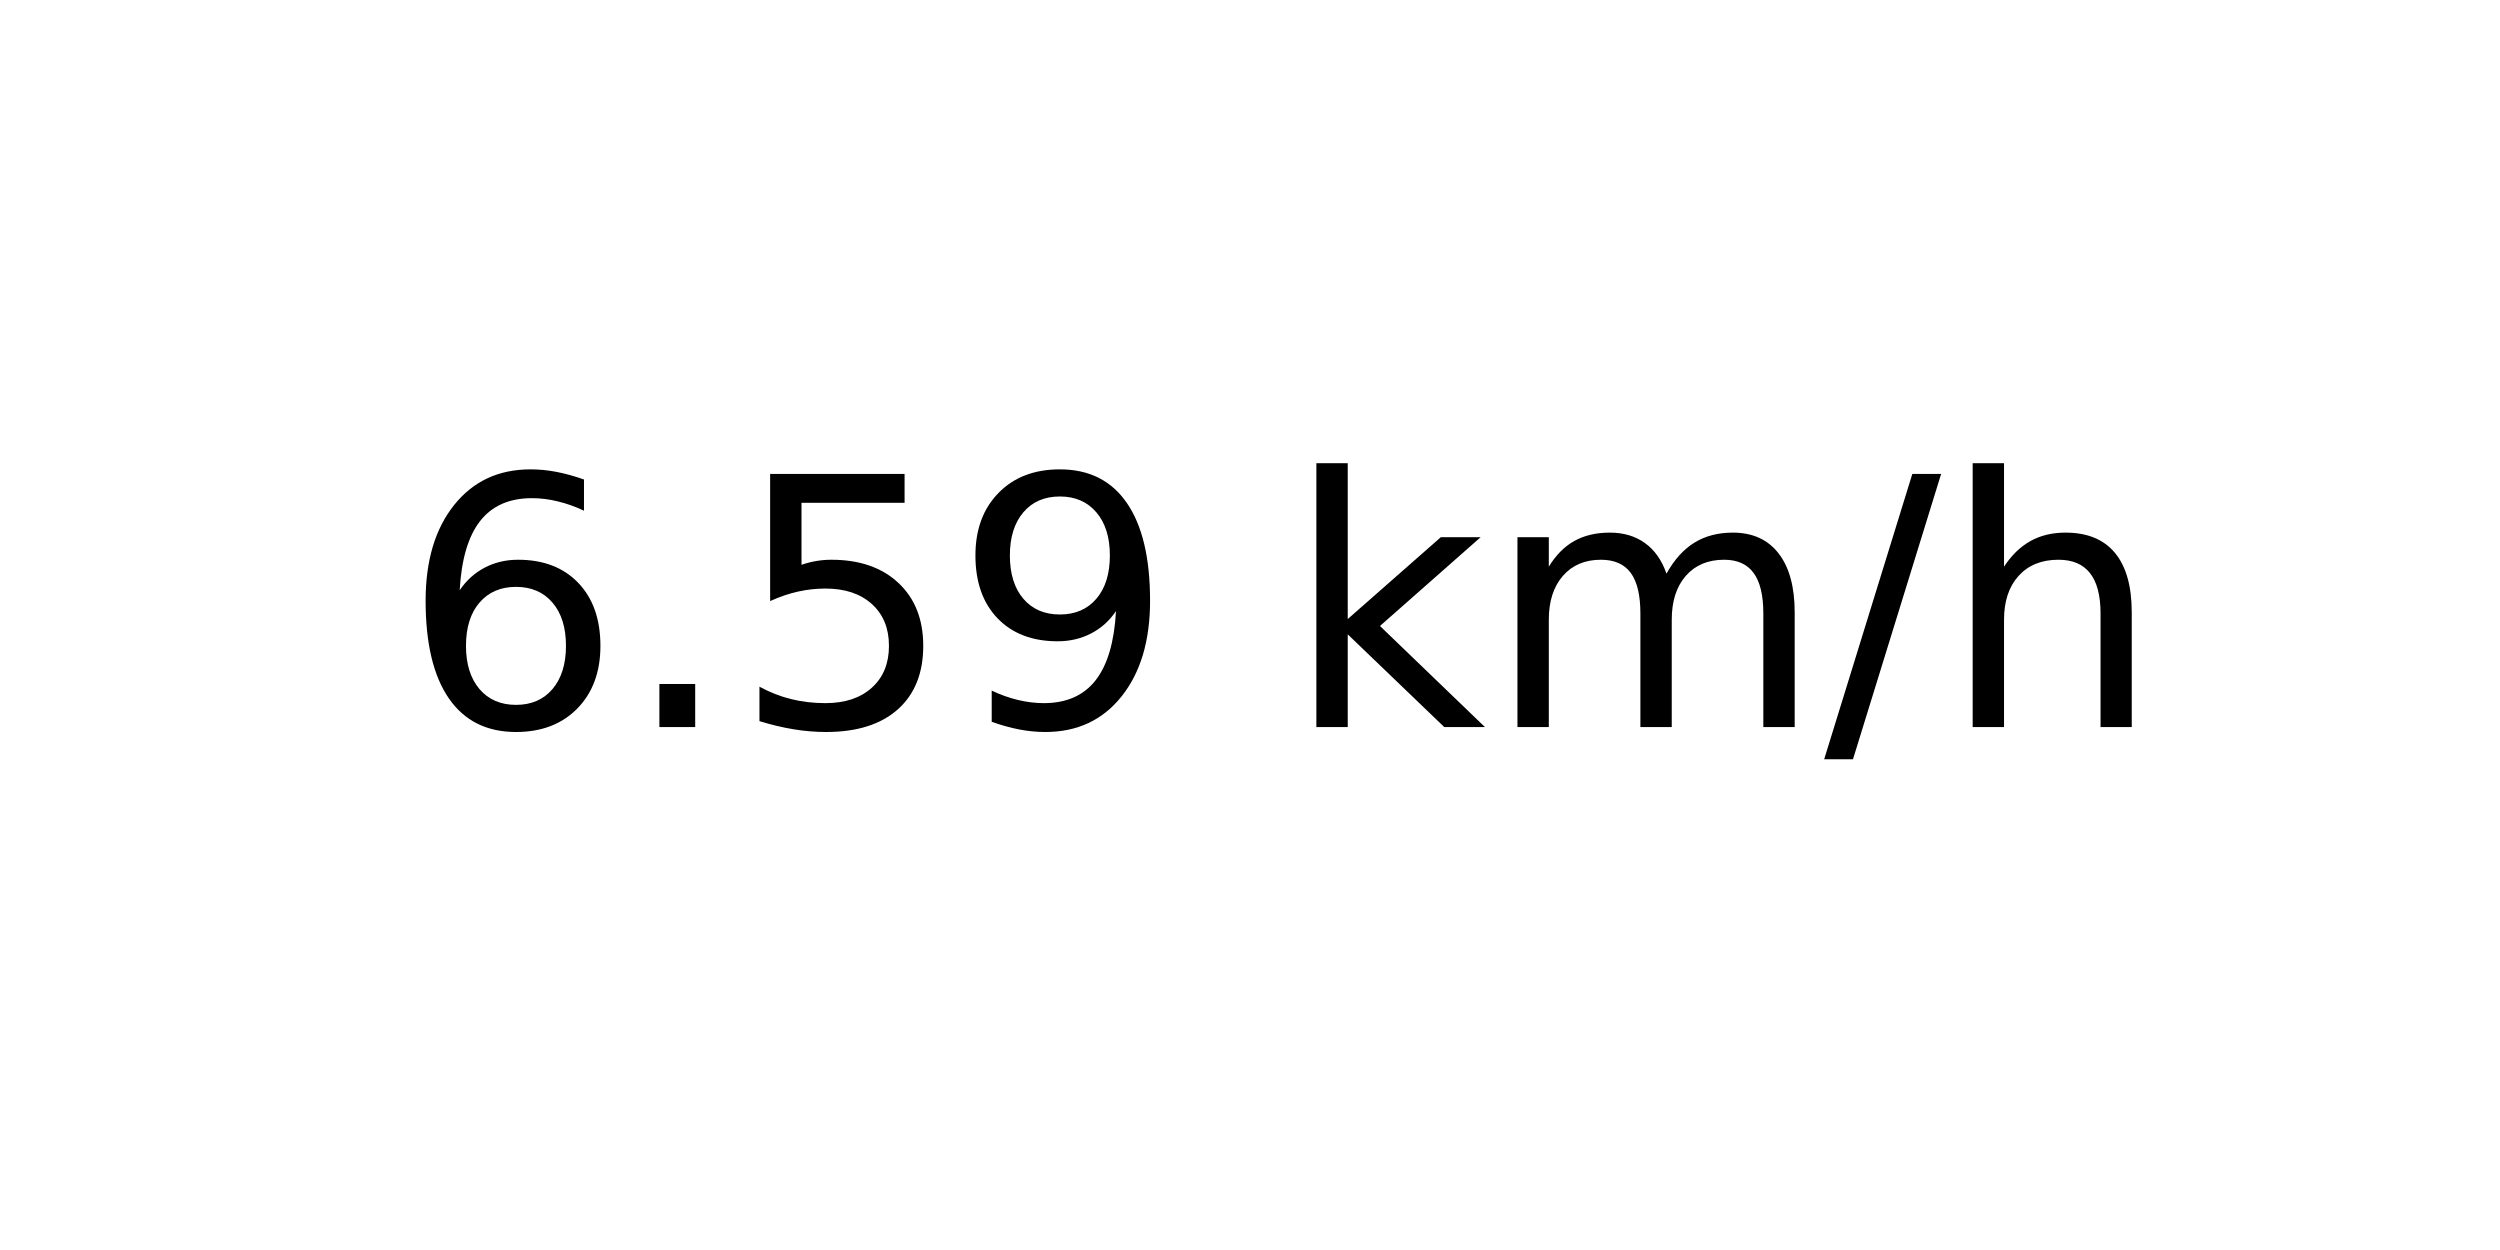
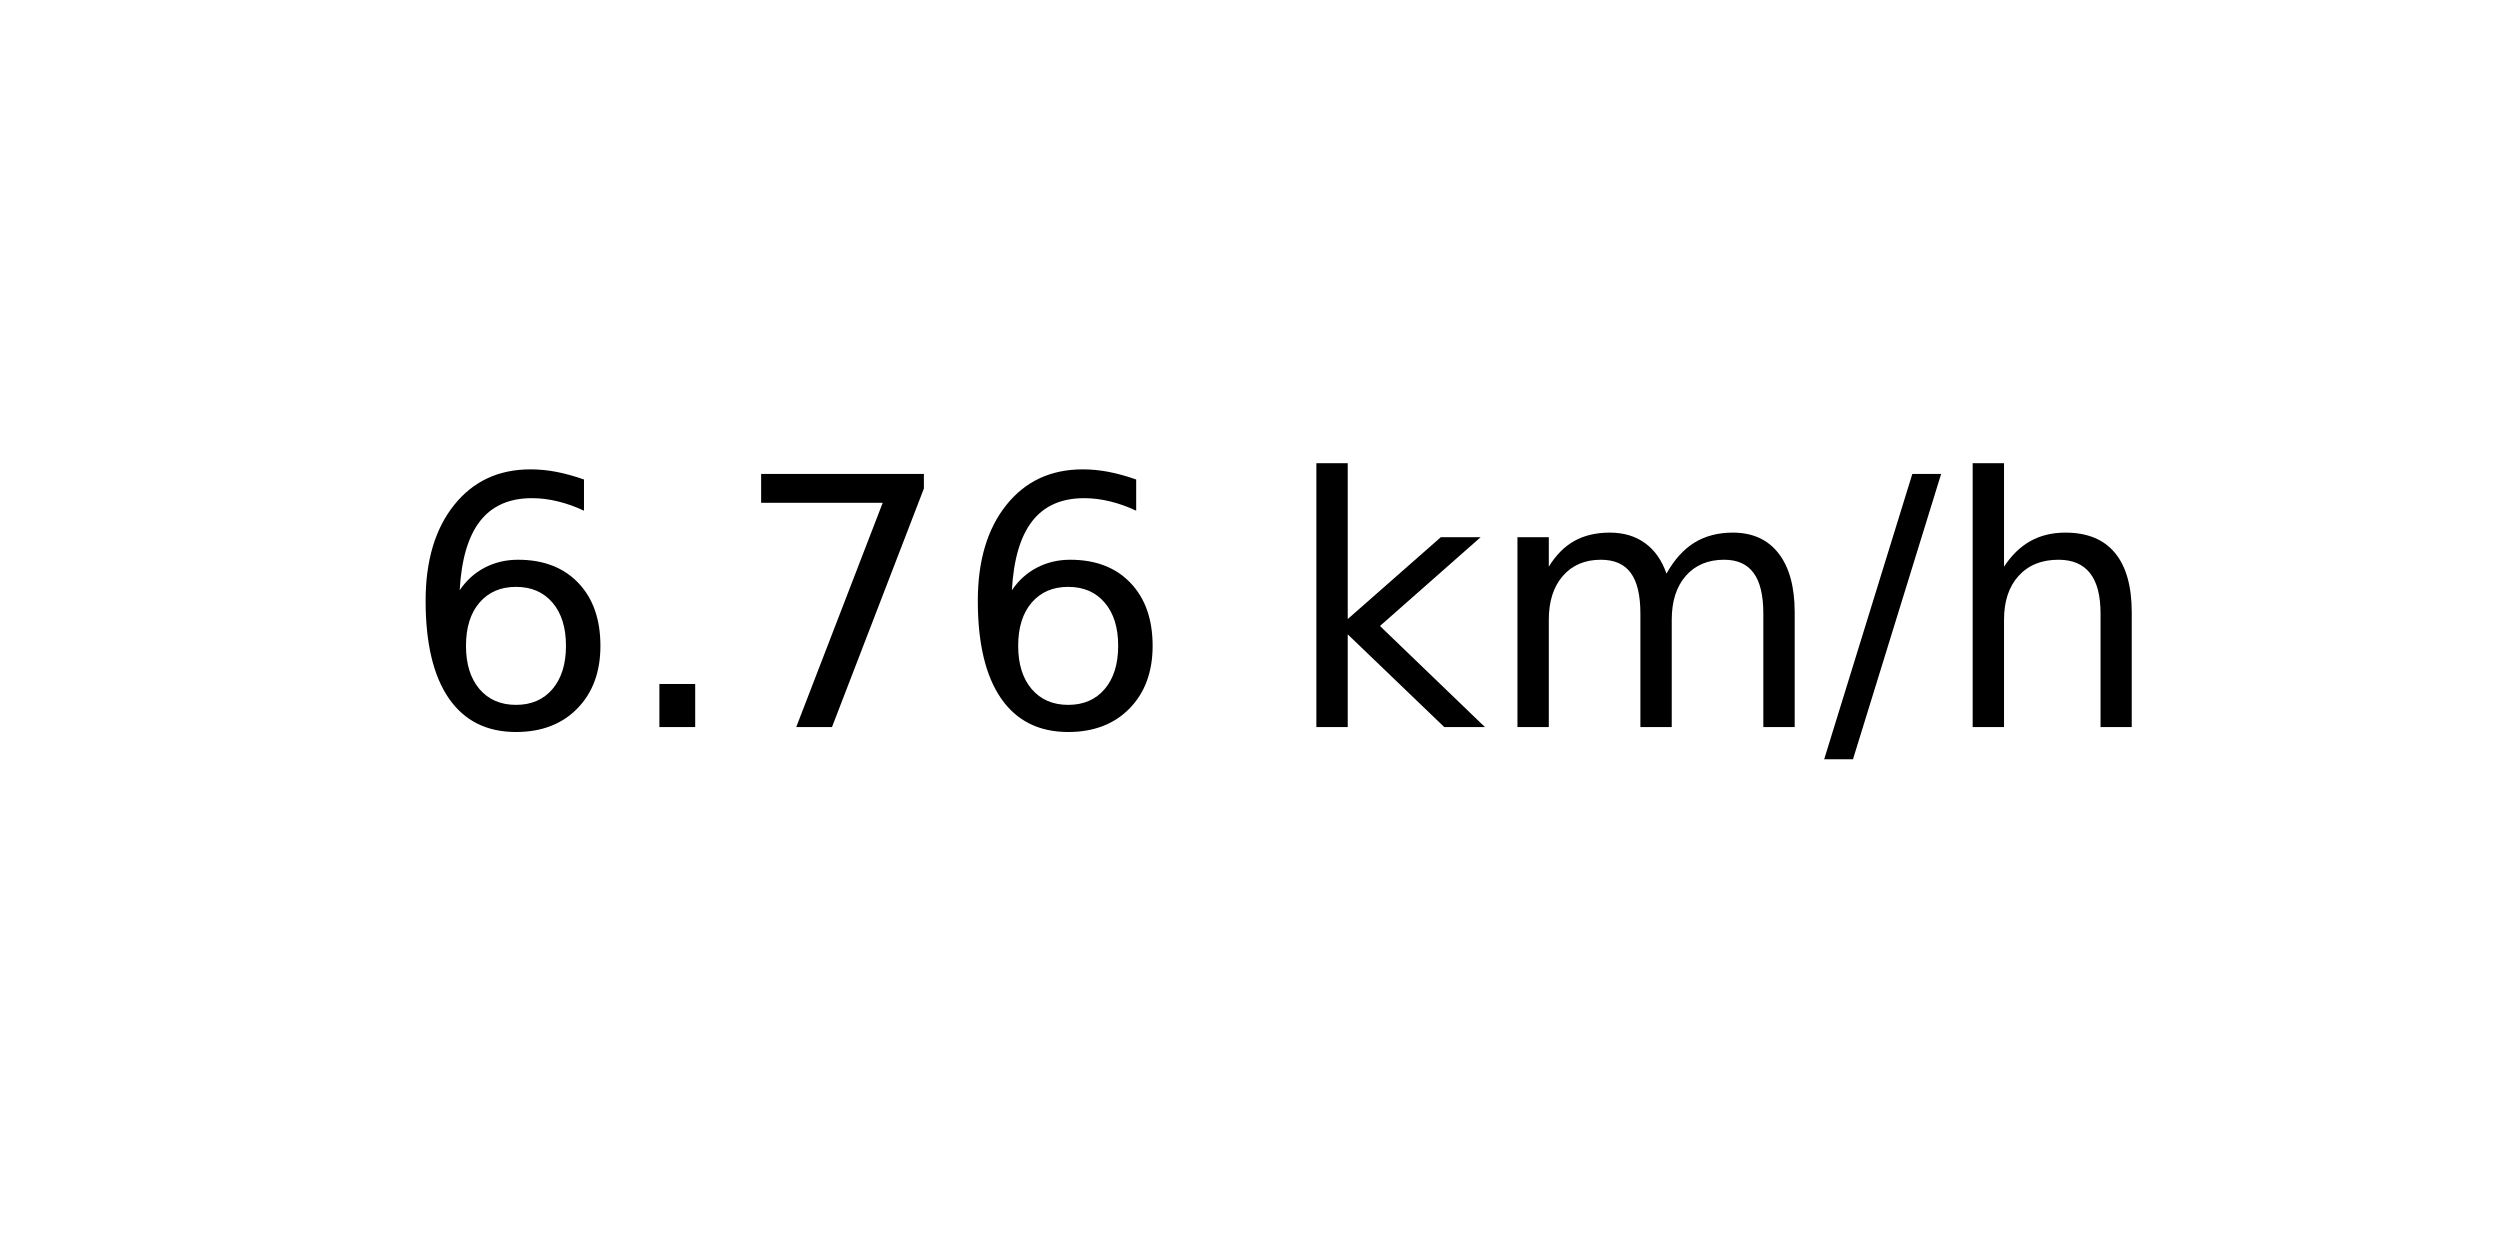
<svg xmlns="http://www.w3.org/2000/svg" xmlns:xlink="http://www.w3.org/1999/xlink" width="72pt" height="36pt" viewBox="0 0 72 36" version="1.1">
  <defs>
    <style type="text/css">*{stroke-linejoin: round; stroke-linecap: butt}</style>
  </defs>
  <g id="figure_1">
    <g id="axes_1">
      <g id="text_1">
        <g transform="translate(11.55937 20.93937) scale(0.1 -0.1)">
          <defs>
            <path id="DejaVuSans-36" d="M 2113 2584  Q 1688 2584 1439 2293  Q 1191 2003 1191 1497  Q 1191 994 1439 701  Q 1688 409 2113 409  Q 2538 409 2786 701  Q 3034 994 3034 1497  Q 3034 2003 2786 2293  Q 2538 2584 2113 2584  z M 3366 4563  L 3366 3988  Q 3128 4100 2886 4159  Q 2644 4219 2406 4219  Q 1781 4219 1451 3797  Q 1122 3375 1075 2522  Q 1259 2794 1537 2939  Q 1816 3084 2150 3084  Q 2853 3084 3261 2657  Q 3669 2231 3669 1497  Q 3669 778 3244 343  Q 2819 -91 2113 -91  Q 1303 -91 875 529  Q 447 1150 447 2328  Q 447 3434 972 4092  Q 1497 4750 2381 4750  Q 2619 4750 2861 4703  Q 3103 4656 3366 4563  z " transform="scale(0.015625)" />
            <path id="DejaVuSans-2e" d="M 684 794  L 1344 794  L 1344 0  L 684 0  L 684 794  z " transform="scale(0.015625)" />
-             <path id="DejaVuSans-35" d="M 691 4666  L 3169 4666  L 3169 4134  L 1269 4134  L 1269 2991  Q 1406 3038 1543 3061  Q 1681 3084 1819 3084  Q 2600 3084 3056 2656  Q 3513 2228 3513 1497  Q 3513 744 3044 326  Q 2575 -91 1722 -91  Q 1428 -91 1123 -41  Q 819 9 494 109  L 494 744  Q 775 591 1075 516  Q 1375 441 1709 441  Q 2250 441 2565 725  Q 2881 1009 2881 1497  Q 2881 1984 2565 2268  Q 2250 2553 1709 2553  Q 1456 2553 1204 2497  Q 953 2441 691 2322  L 691 4666  z " transform="scale(0.015625)" />
-             <path id="DejaVuSans-39" d="M 703 97  L 703 672  Q 941 559 1184 500  Q 1428 441 1663 441  Q 2288 441 2617 861  Q 2947 1281 2994 2138  Q 2813 1869 2534 1725  Q 2256 1581 1919 1581  Q 1219 1581 811 2004  Q 403 2428 403 3163  Q 403 3881 828 4315  Q 1253 4750 1959 4750  Q 2769 4750 3195 4129  Q 3622 3509 3622 2328  Q 3622 1225 3098 567  Q 2575 -91 1691 -91  Q 1453 -91 1209 -44  Q 966 3 703 97  z M 1959 2075  Q 2384 2075 2632 2365  Q 2881 2656 2881 3163  Q 2881 3666 2632 3958  Q 2384 4250 1959 4250  Q 1534 4250 1286 3958  Q 1038 3666 1038 3163  Q 1038 2656 1286 2365  Q 1534 2075 1959 2075  z " transform="scale(0.015625)" />
+             <path id="DejaVuSans-37" d="M 525 4666  L 3525 4666  L 3525 4397  L 1831 0  L 1172 0  L 2766 4134  L 525 4134  L 525 4666  z " transform="scale(0.015625)" />
            <path id="DejaVuSans-20" transform="scale(0.015625)" />
            <path id="DejaVuSans-6b" d="M 581 4863  L 1159 4863  L 1159 1991  L 2875 3500  L 3609 3500  L 1753 1863  L 3688 0  L 2938 0  L 1159 1709  L 1159 0  L 581 0  L 581 4863  z " transform="scale(0.015625)" />
            <path id="DejaVuSans-6d" d="M 3328 2828  Q 3544 3216 3844 3400  Q 4144 3584 4550 3584  Q 5097 3584 5394 3201  Q 5691 2819 5691 2113  L 5691 0  L 5113 0  L 5113 2094  Q 5113 2597 4934 2840  Q 4756 3084 4391 3084  Q 3944 3084 3684 2787  Q 3425 2491 3425 1978  L 3425 0  L 2847 0  L 2847 2094  Q 2847 2600 2669 2842  Q 2491 3084 2119 3084  Q 1678 3084 1418 2786  Q 1159 2488 1159 1978  L 1159 0  L 581 0  L 581 3500  L 1159 3500  L 1159 2956  Q 1356 3278 1631 3431  Q 1906 3584 2284 3584  Q 2666 3584 2933 3390  Q 3200 3197 3328 2828  z " transform="scale(0.015625)" />
            <path id="DejaVuSans-2f" d="M 1625 4666  L 2156 4666  L 531 -594  L 0 -594  L 1625 4666  z " transform="scale(0.015625)" />
            <path id="DejaVuSans-68" d="M 3513 2113  L 3513 0  L 2938 0  L 2938 2094  Q 2938 2591 2744 2837  Q 2550 3084 2163 3084  Q 1697 3084 1428 2787  Q 1159 2491 1159 1978  L 1159 0  L 581 0  L 581 4863  L 1159 4863  L 1159 2956  Q 1366 3272 1645 3428  Q 1925 3584 2291 3584  Q 2894 3584 3203 3211  Q 3513 2838 3513 2113  z " transform="scale(0.015625)" />
          </defs>
          <use xlink:href="#DejaVuSans-36" />
          <use xlink:href="#DejaVuSans-2e" x="63.623" />
-           <use xlink:href="#DejaVuSans-35" x="95.41" />
-           <use xlink:href="#DejaVuSans-39" x="159.033" />
+           <use xlink:href="#DejaVuSans-37" x="95.41" />
+           <use xlink:href="#DejaVuSans-36" x="159.033" />
          <use xlink:href="#DejaVuSans-20" x="222.656" />
          <use xlink:href="#DejaVuSans-6b" x="254.443" />
          <use xlink:href="#DejaVuSans-6d" x="312.354" />
          <use xlink:href="#DejaVuSans-2f" x="409.766" />
          <use xlink:href="#DejaVuSans-68" x="443.457" />
        </g>
      </g>
    </g>
  </g>
</svg>
